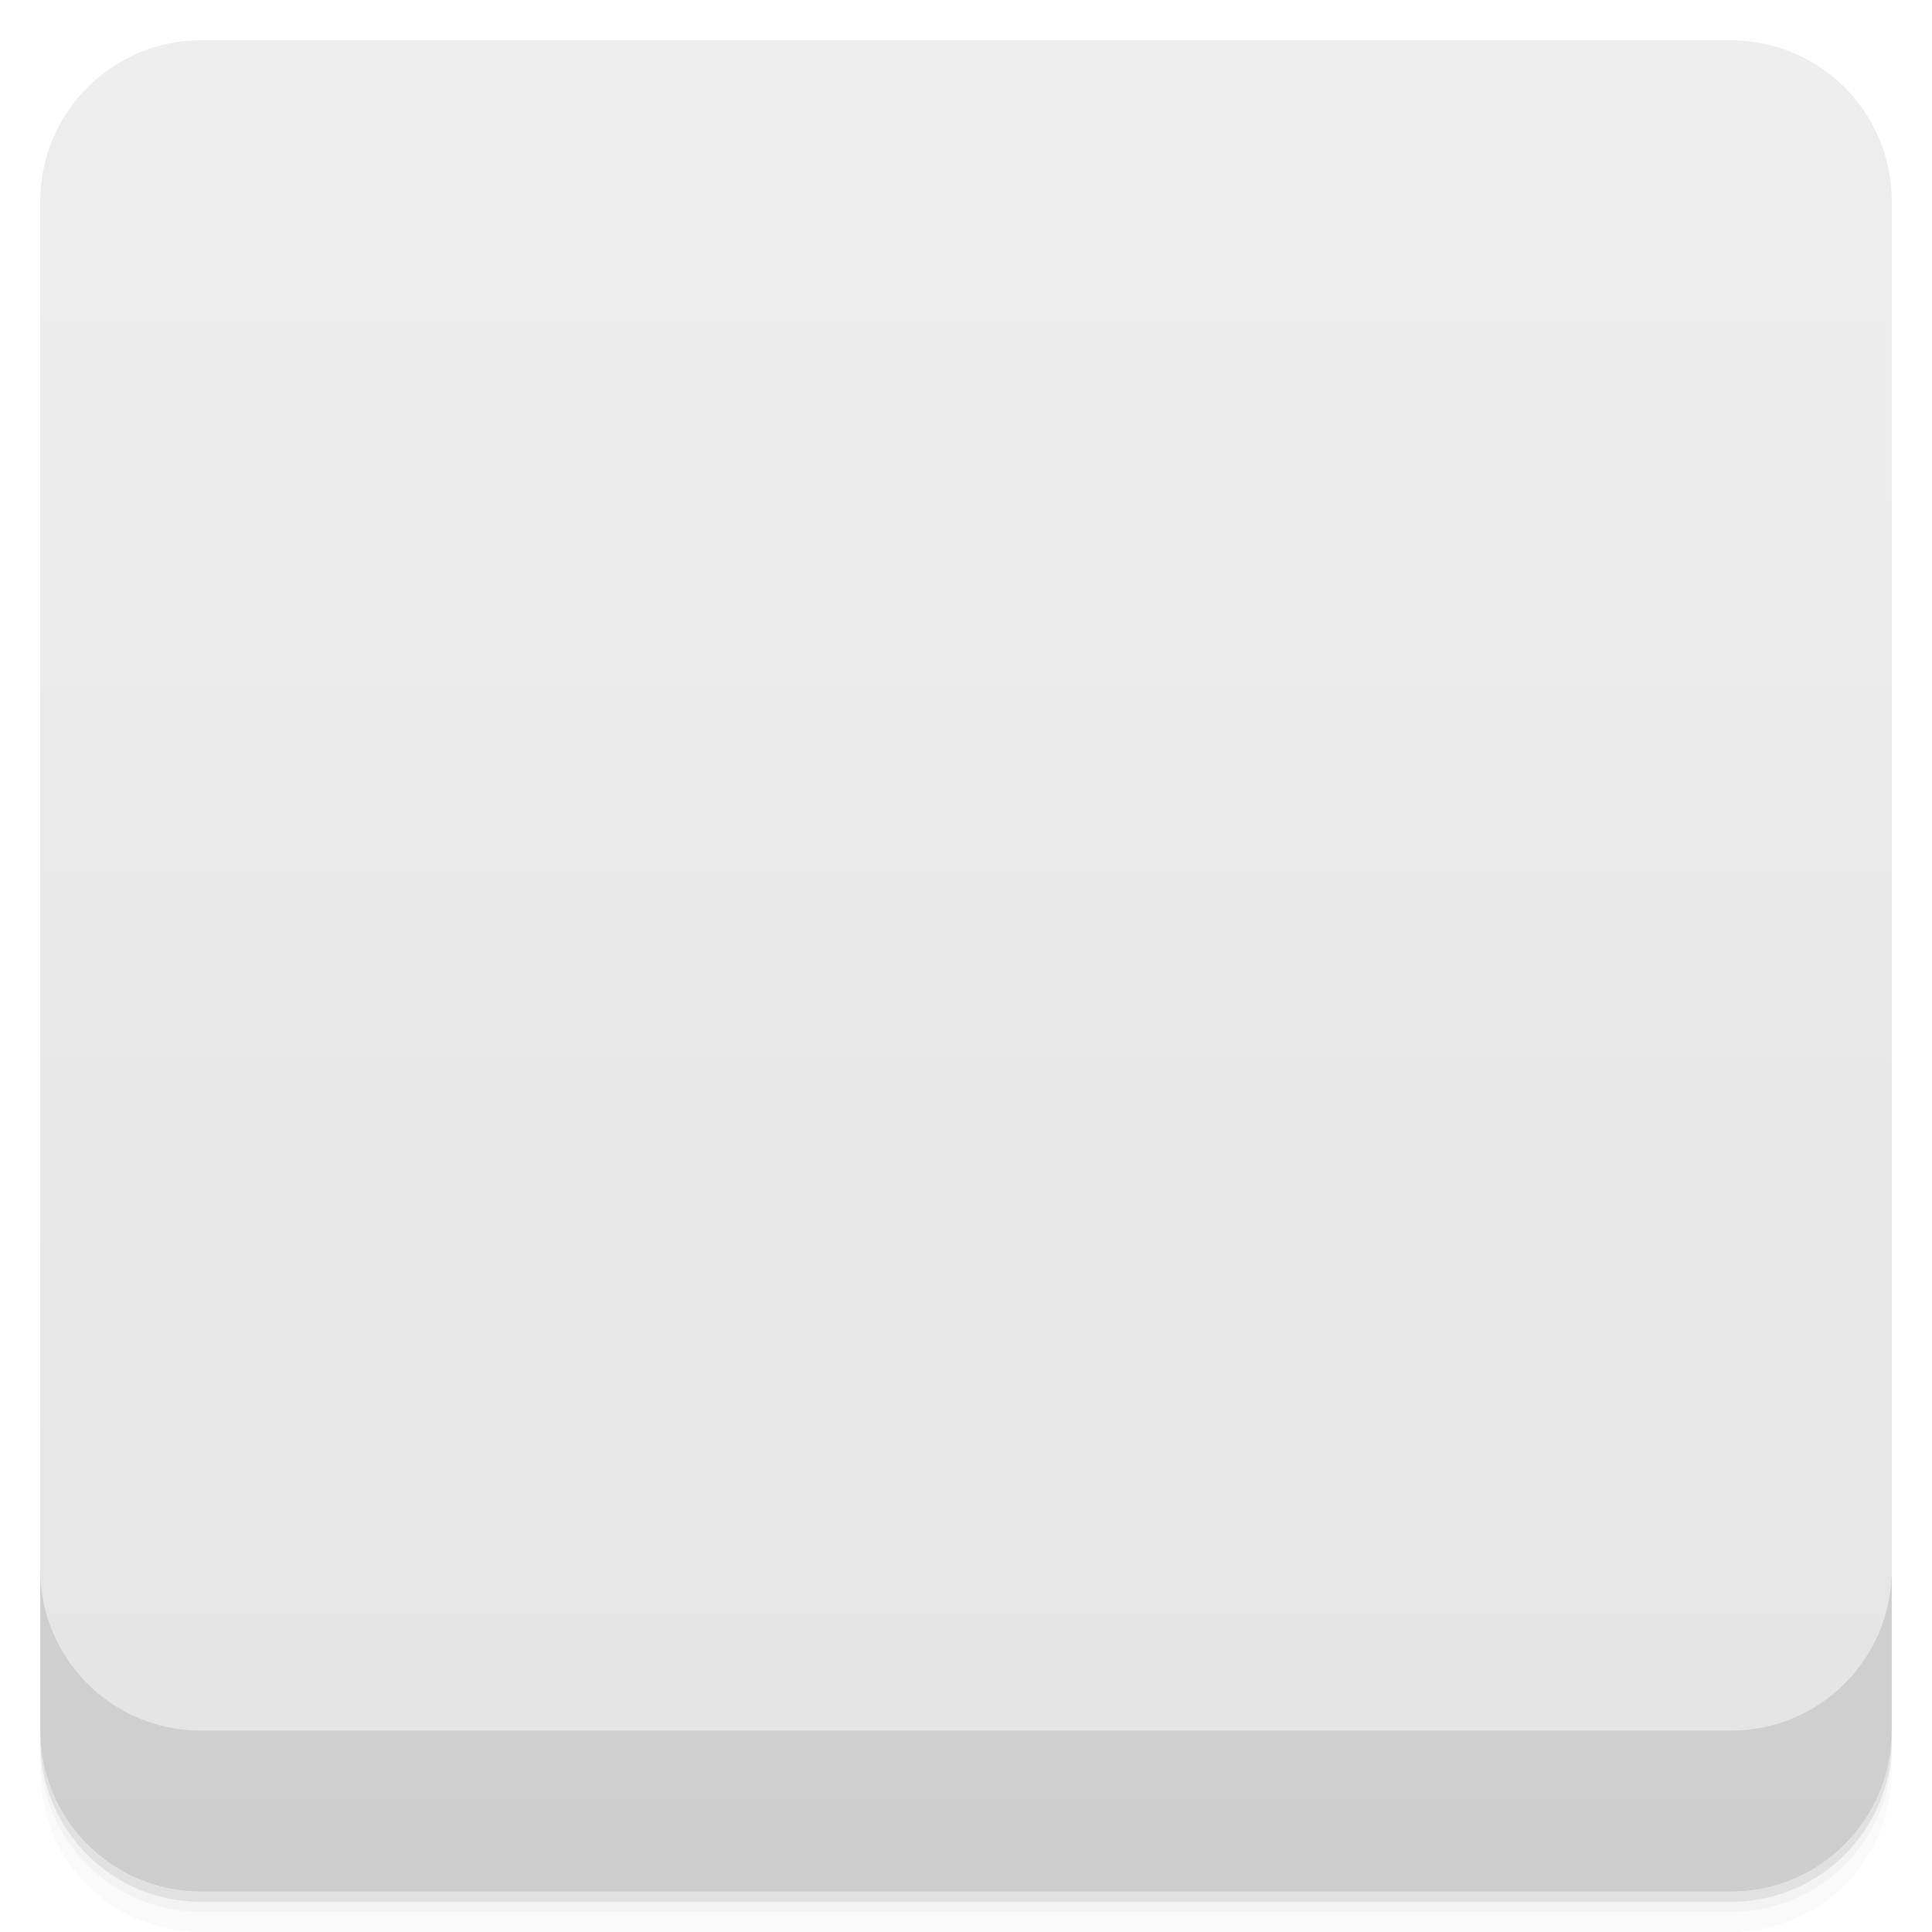
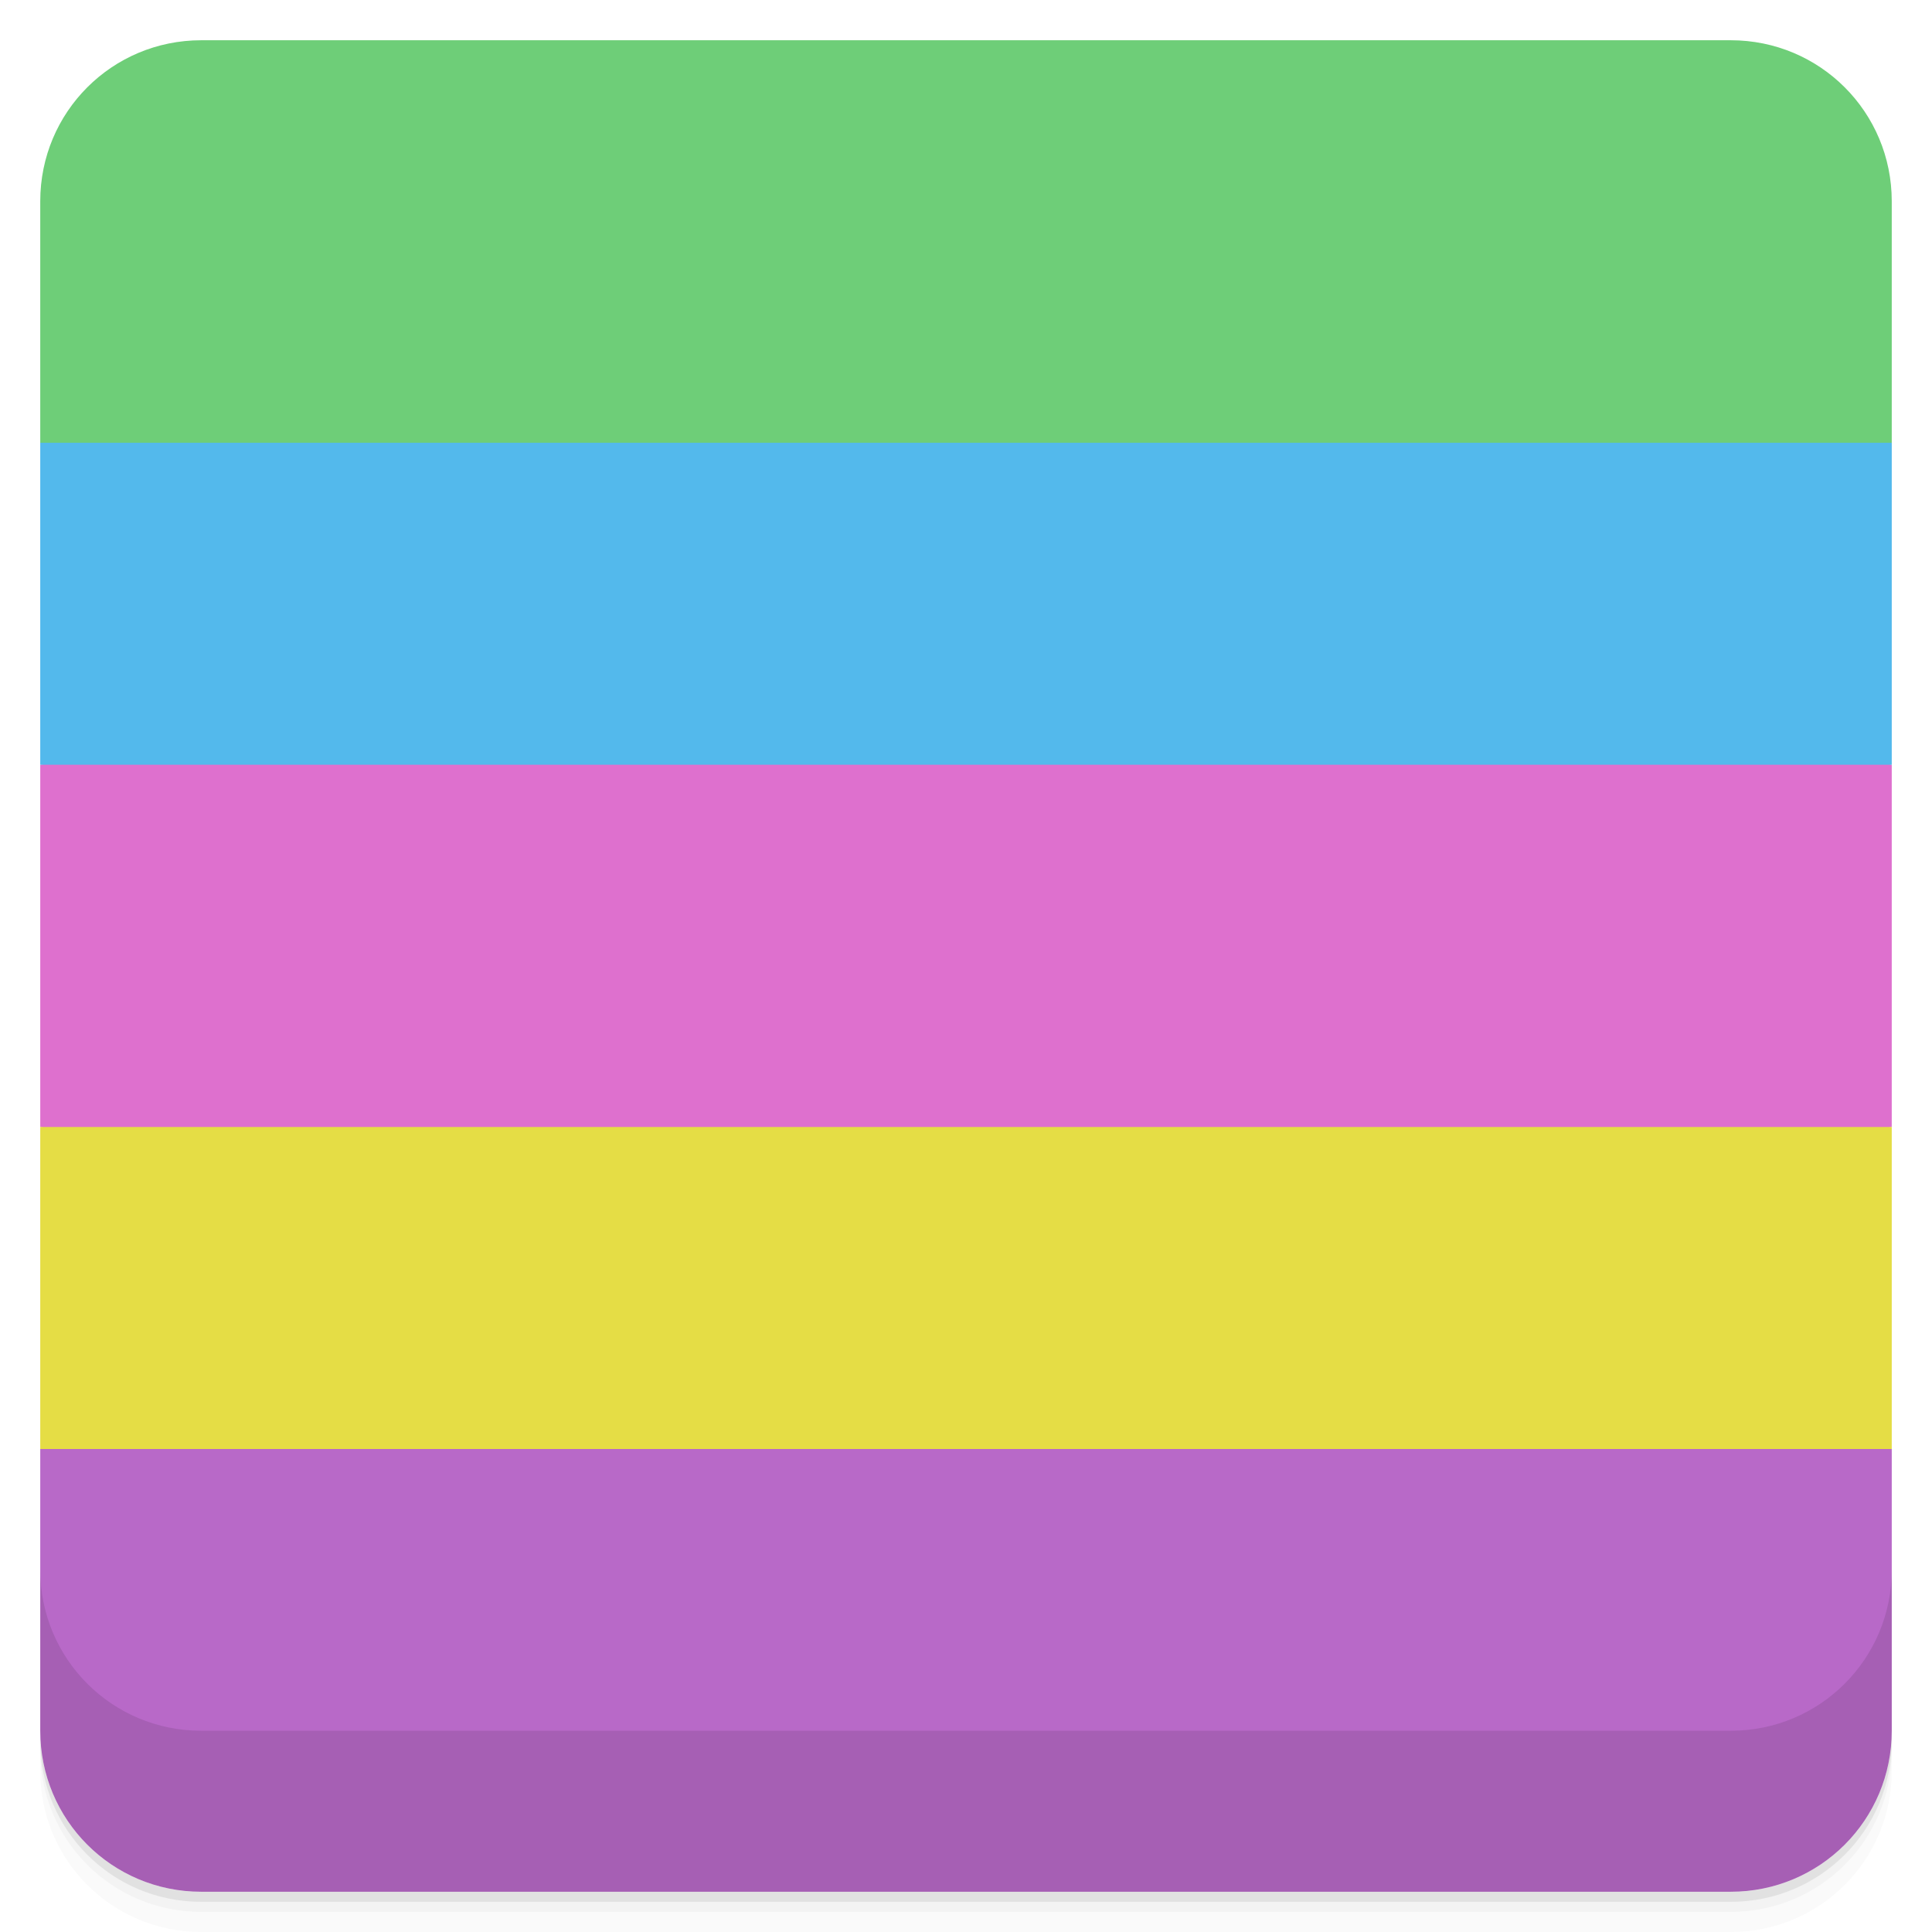
- <svg viewBox="0 0 48 48">
-   <defs>
-     <linearGradient id="linearGradient3764" x1="1" x2="47" gradientUnits="userSpaceOnUse" gradientTransform="translate(-48,0.00221467)">
-       <stop stop-color="#e4e4e4" stop-opacity="1" />
-       <stop offset="1" stop-color="#eee" stop-opacity="1" />
-     </linearGradient>
-     <clipPath id="clipPath-501500054">
-       <g transform="translate(0,-1004.362)">
-         <rect rx="4" y="1005.36" x="1" height="46" width="46" fill="#1890d0" />
-       </g>
-     </clipPath>
-     <clipPath id="clipPath-529559332">
-       <g transform="translate(0,-1004.362)">
-         <rect rx="4" y="1005.36" x="1" height="46" width="46" fill="#1890d0" />
-       </g>
-     </clipPath>
-   </defs>
-   <g>
-     <path d="m 1 43 l 0 0.25 c 0 2.216 1.784 4 4 4 l 38 0 c 2.216 0 4 -1.784 4 -4 l 0 -0.25 c 0 2.216 -1.784 4 -4 4 l -38 0 c -2.216 0 -4 -1.784 -4 -4 z m 0 0.5 l 0 0.5 c 0 2.216 1.784 4 4 4 l 38 0 c 2.216 0 4 -1.784 4 -4 l 0 -0.5 c 0 2.216 -1.784 4 -4 4 l -38 0 c -2.216 0 -4 -1.784 -4 -4 z" opacity="0.02" />
-     <path d="m 1 43.25 l 0 0.25 c 0 2.216 1.784 4 4 4 l 38 0 c 2.216 0 4 -1.784 4 -4 l 0 -0.25 c 0 2.216 -1.784 4 -4 4 l -38 0 c -2.216 0 -4 -1.784 -4 -4 z" opacity="0.05" />
-     <path d="m 1 43 l 0 0.25 c 0 2.216 1.784 4 4 4 l 38 0 c 2.216 0 4 -1.784 4 -4 l 0 -0.25 c 0 2.216 -1.784 4 -4 4 l -38 0 c -2.216 0 -4 -1.784 -4 -4 z" opacity="0.1" />
-   </g>
-   <g>
-     <rect width="46" height="46" x="-47" y="1" rx="4" transform="matrix(0,-1,1,0,0,0)" fill="url(#linearGradient3764)" fill-opacity="1" />
-   </g>
-   <g>
-     <g clip-path="url(#clipPath-501500054)">
-       <g opacity="0.1">
-         <g>
-           <path d="M 0 0 L 0 12 L 48 12 L 48 0 M 0 0 " stroke="none" fill-rule="nonzero" fill-opacity="1" fill="#000" />
-           <path d="m 0 37 l 0 11 l 48 0 l 0 -11 m -48 0" stroke="none" fill-rule="nonzero" fill-opacity="1" fill="#000" />
-           <path d="m 0 29 l 0 8 l 48 0 l 0 -8 m -48 0" stroke="none" fill-rule="nonzero" fill-opacity="1" fill="#000" />
-           <path d="m 0 20 l 0 9 l 48 0 c 0 -3 0 -8 0 -9 m -48 0" stroke="none" fill-rule="nonzero" fill-opacity="1" fill="#000" />
-           <path d="m 0 12 l 0 8 l 48 0 l 0 -8 m -48 0" stroke="none" fill-rule="nonzero" fill-opacity="1" fill="#000" />
-         </g>
-       </g>
-     </g>
-   </g>
-   <g>
-     <g clip-path="url(#clipPath-529559332)">
-       <g transform="translate(0,-1)">
-         <g>
-           <path d="M 0 0 L 0 12 L 48 12 L 48 0 M 0 0 " fill="#6ece78" stroke="none" fill-rule="nonzero" fill-opacity="1" />
-           <path d="m 0 37 l 0 11 l 48 0 l 0 -11 m -48 0" fill="#b869c8" stroke="none" fill-rule="nonzero" fill-opacity="1" />
-           <path d="m 0 29 l 0 8 l 48 0 l 0 -8 m -48 0" fill="#e5dd45" stroke="none" fill-rule="nonzero" fill-opacity="1" />
-           <path d="m 0 20 l 0 9 l 48 0 c 0 -3 0 -8 0 -9 m -48 0" fill="#de70ce" stroke="none" fill-rule="nonzero" fill-opacity="1" />
-           <path d="m 0 12 l 0 8 l 48 0 l 0 -8 m -48 0" fill="#53b9ec" stroke="none" fill-rule="nonzero" fill-opacity="1" />
-         </g>
-       </g>
-     </g>
-   </g>
-   <g>
-     <g transform="translate(0,-1004.362)">
-       <path d="m 1 1043.36 0 4 c 0 2.216 1.784 4 4 4 l 38 0 c 2.216 0 4 -1.784 4 -4 l 0 -4 c 0 2.216 -1.784 4 -4 4 l -38 0 c -2.216 0 -4 -1.784 -4 -4 z" opacity="0.1" />
-     </g>
-   </g>
+ <svg xmlns="http://www.w3.org/2000/svg" version="1.1" viewBox="0 0 48 48">
+   <path style="opacity:.02" d="m1 43v0.25c0 2.216 1.784 4 4 4h38c2.216 0 4-1.784 4-4v-0.25c0 2.216-1.784 4-4 4h-38c-2.216 0-4-1.784-4-4zm0 0.5v0.5c0 2.216 1.784 4 4 4h38c2.216 0 4-1.784 4-4v-0.5c0 2.216-1.784 4-4 4h-38c-2.216 0-4-1.784-4-4z" />
+   <path style="opacity:.05" d="m1 43.25v0.25c0 2.216 1.784 4 4 4h38c2.216 0 4-1.784 4-4v-0.25c0 2.216-1.784 4-4 4h-38c-2.216 0-4-1.784-4-4z" />
+   <path style="opacity:.1" d="m1 43v0.25c0 2.216 1.784 4 4 4h38c2.216 0 4-1.784 4-4v-0.25c0 2.216-1.784 4-4 4h-38c-2.216 0-4-1.784-4-4z" />
+   <path style="fill:#6ece78" d="m5 1h38c2.216 0 4 1.784 4 4v6c-15.891 4.23-31.163 3.764-46 0v-6c0-2.216 1.784-4 4-4z" />
+   <path style="fill:#b869c8" d="m47 36v7c0 2.216-1.784 4-4 4h-38c-2.216 0-4-1.784-4-4v-7c14.837-2.51 30.109-2.82 46 0z" />
+   <path style="opacity:.1" d="m1 39v4c0 2.216 1.784 4 4 4h38c2.216 0 4-1.784 4-4v-4c0 2.216-1.784 4-4 4h-38c-2.216 0-4-1.784-4-4z" />
+   <path style="fill:#de70ce" d="m1 19c16.215-2.544 31.633-2.787 46 0v9c-15.51 2.719-30.837 2.614-46 0z" />
+   <rect style="fill:#e5dd45" height="8" width="46" y="28" x="1" />
+   <rect style="fill:#53b9ec" height="8" width="46" y="11" x="1" />
</svg>
